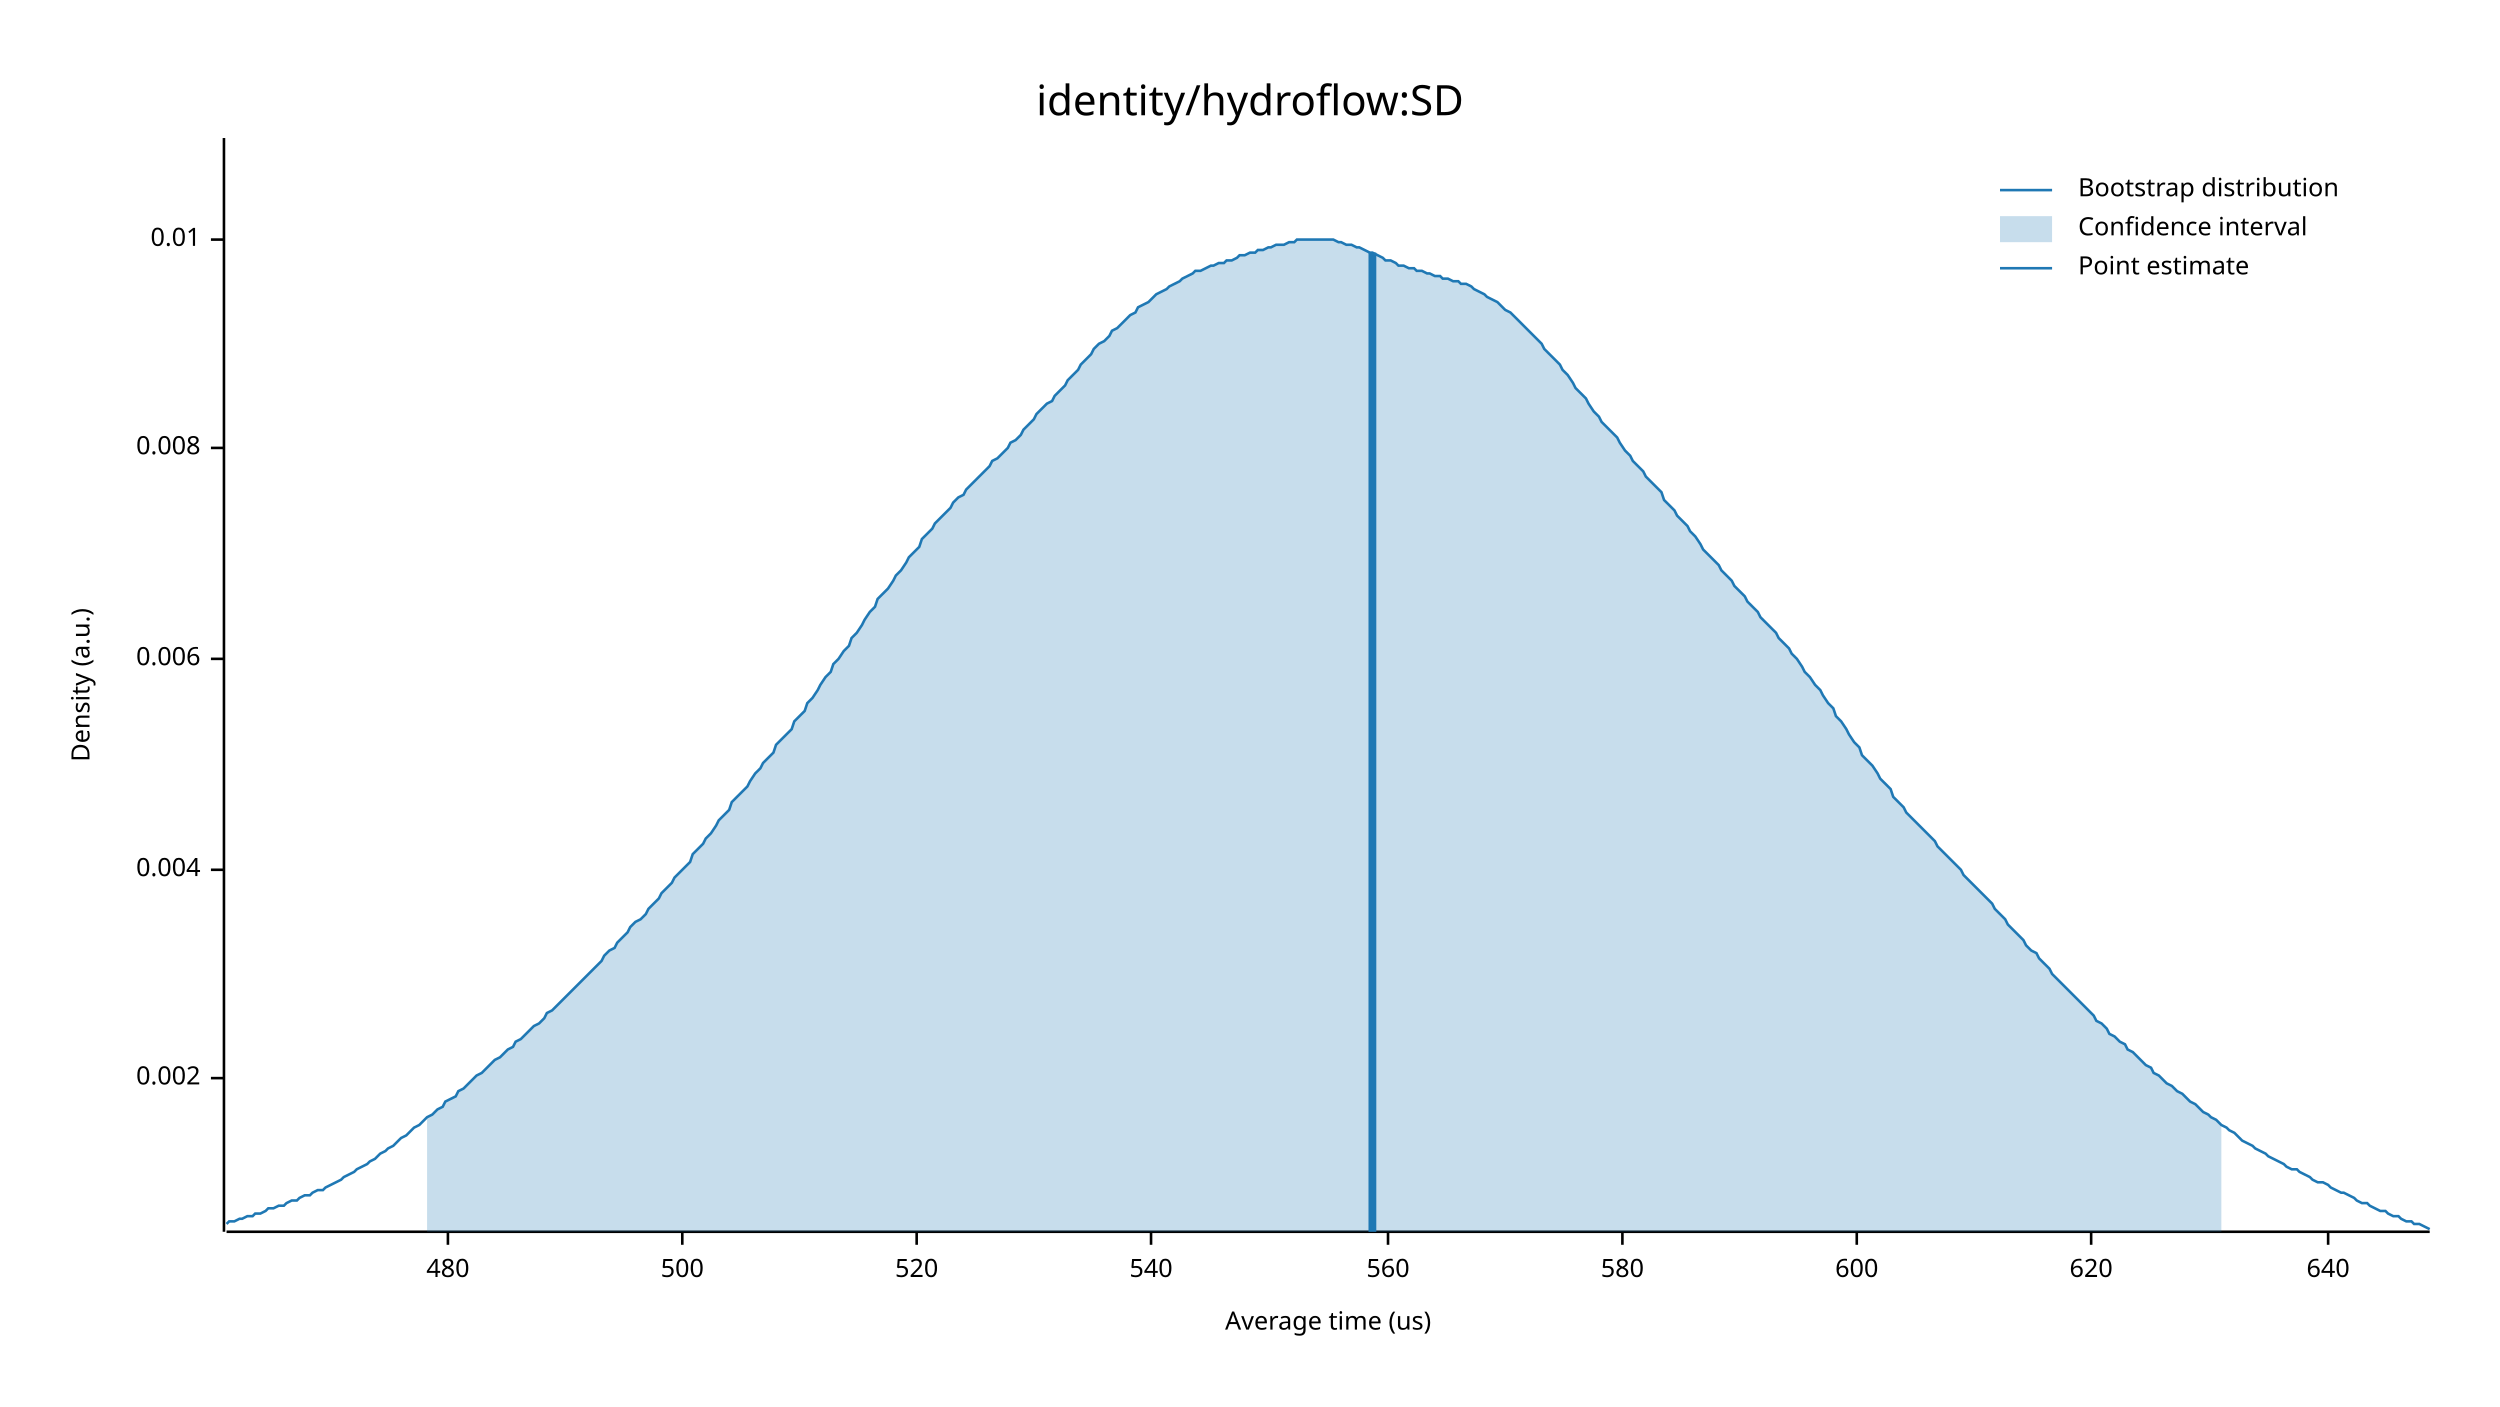
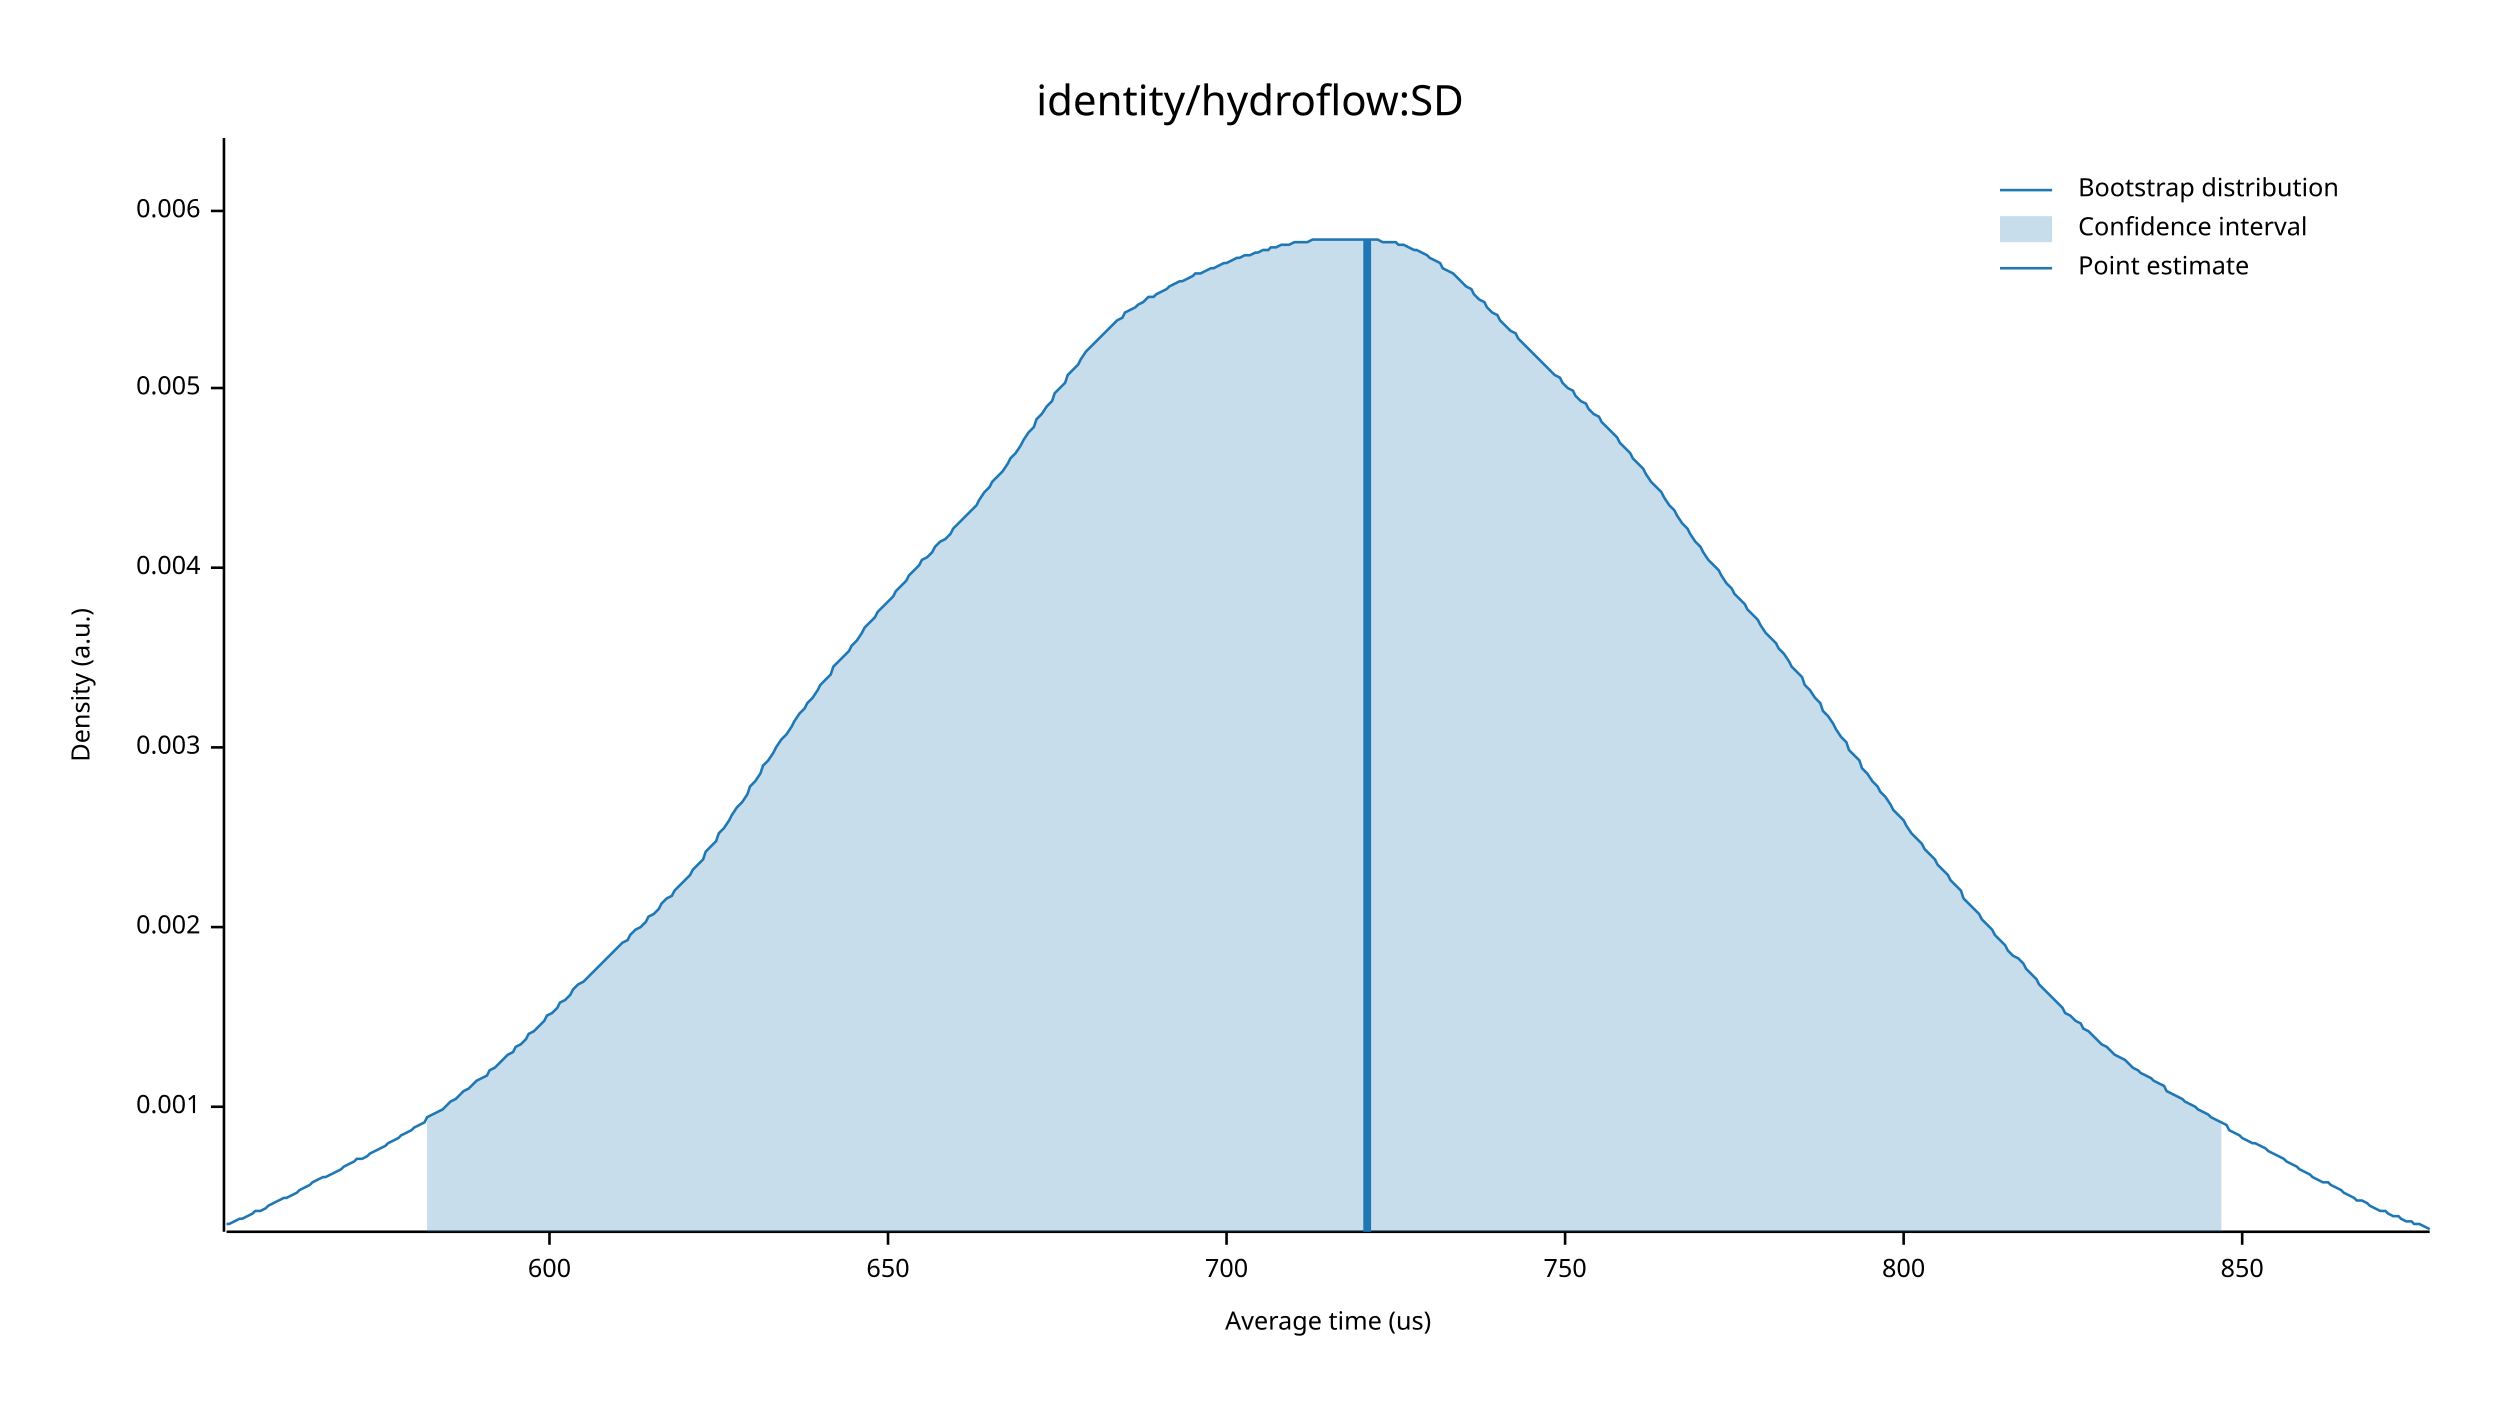
<svg xmlns="http://www.w3.org/2000/svg" width="960" height="540" viewBox="0 0 960 540">
  <text x="480" y="32" dy="0.76em" text-anchor="middle" font-family="sans-serif" font-size="16.129" opacity="1" fill="#000000">
identity/hydroflow:SD
</text>
  <text x="27" y="263" dy="0.76em" text-anchor="middle" font-family="sans-serif" font-size="9.677" opacity="1" fill="#000000" transform="rotate(270, 27, 263)">
Density (a.u.)
</text>
  <text x="510" y="513" dy="-0.5ex" text-anchor="middle" font-family="sans-serif" font-size="9.677" opacity="1" fill="#000000">
Average time (us)
</text>
  <polyline fill="none" opacity="1" stroke="#000000" stroke-width="1" points="86,53 86,473 " />
-   <text x="77" y="414" dy="0.5ex" text-anchor="end" font-family="sans-serif" font-size="9.677" opacity="1" fill="#000000">
+   <text x="77" y="425" dy="0.5ex" text-anchor="end" font-family="sans-serif" font-size="9.677" opacity="1" fill="#000000">
+ 0.001
+ </text>
+   <polyline fill="none" opacity="1" stroke="#000000" stroke-width="1" points="81,425 86,425 " />
+   <text x="77" y="356" dy="0.5ex" text-anchor="end" font-family="sans-serif" font-size="9.677" opacity="1" fill="#000000">
0.002
</text>
-   <polyline fill="none" opacity="1" stroke="#000000" stroke-width="1" points="81,414 86,414 " />
-   <text x="77" y="334" dy="0.5ex" text-anchor="end" font-family="sans-serif" font-size="9.677" opacity="1" fill="#000000">
+   <polyline fill="none" opacity="1" stroke="#000000" stroke-width="1" points="81,356 86,356 " />
+   <text x="77" y="287" dy="0.5ex" text-anchor="end" font-family="sans-serif" font-size="9.677" opacity="1" fill="#000000">
+ 0.003
+ </text>
+   <polyline fill="none" opacity="1" stroke="#000000" stroke-width="1" points="81,287 86,287 " />
+   <text x="77" y="218" dy="0.5ex" text-anchor="end" font-family="sans-serif" font-size="9.677" opacity="1" fill="#000000">
0.004
</text>
-   <polyline fill="none" opacity="1" stroke="#000000" stroke-width="1" points="81,334 86,334 " />
-   <text x="77" y="253" dy="0.5ex" text-anchor="end" font-family="sans-serif" font-size="9.677" opacity="1" fill="#000000">
+   <polyline fill="none" opacity="1" stroke="#000000" stroke-width="1" points="81,218 86,218 " />
+   <text x="77" y="149" dy="0.5ex" text-anchor="end" font-family="sans-serif" font-size="9.677" opacity="1" fill="#000000">
+ 0.005
+ </text>
+   <polyline fill="none" opacity="1" stroke="#000000" stroke-width="1" points="81,149 86,149 " />
+   <text x="77" y="81" dy="0.5ex" text-anchor="end" font-family="sans-serif" font-size="9.677" opacity="1" fill="#000000">
0.006
</text>
-   <polyline fill="none" opacity="1" stroke="#000000" stroke-width="1" points="81,253 86,253 " />
-   <text x="77" y="172" dy="0.5ex" text-anchor="end" font-family="sans-serif" font-size="9.677" opacity="1" fill="#000000">
- 0.008
- </text>
-   <polyline fill="none" opacity="1" stroke="#000000" stroke-width="1" points="81,172 86,172 " />
-   <text x="77" y="92" dy="0.5ex" text-anchor="end" font-family="sans-serif" font-size="9.677" opacity="1" fill="#000000">
- 0.01
- </text>
-   <polyline fill="none" opacity="1" stroke="#000000" stroke-width="1" points="81,92 86,92 " />
+   <polyline fill="none" opacity="1" stroke="#000000" stroke-width="1" points="81,81 86,81 " />
  <polyline fill="none" opacity="1" stroke="#000000" stroke-width="1" points="87,473 933,473 " />
-   <text x="172" y="483" dy="0.76em" text-anchor="middle" font-family="sans-serif" font-size="9.677" opacity="1" fill="#000000">
- 480
- </text>
-   <polyline fill="none" opacity="1" stroke="#000000" stroke-width="1" points="172,473 172,478 " />
-   <text x="262" y="483" dy="0.76em" text-anchor="middle" font-family="sans-serif" font-size="9.677" opacity="1" fill="#000000">
- 500
- </text>
-   <polyline fill="none" opacity="1" stroke="#000000" stroke-width="1" points="262,473 262,478 " />
-   <text x="352" y="483" dy="0.76em" text-anchor="middle" font-family="sans-serif" font-size="9.677" opacity="1" fill="#000000">
- 520
- </text>
-   <polyline fill="none" opacity="1" stroke="#000000" stroke-width="1" points="352,473 352,478 " />
-   <text x="442" y="483" dy="0.76em" text-anchor="middle" font-family="sans-serif" font-size="9.677" opacity="1" fill="#000000">
- 540
- </text>
-   <polyline fill="none" opacity="1" stroke="#000000" stroke-width="1" points="442,473 442,478 " />
-   <text x="533" y="483" dy="0.76em" text-anchor="middle" font-family="sans-serif" font-size="9.677" opacity="1" fill="#000000">
- 560
- </text>
-   <polyline fill="none" opacity="1" stroke="#000000" stroke-width="1" points="533,473 533,478 " />
-   <text x="623" y="483" dy="0.76em" text-anchor="middle" font-family="sans-serif" font-size="9.677" opacity="1" fill="#000000">
- 580
- </text>
-   <polyline fill="none" opacity="1" stroke="#000000" stroke-width="1" points="623,473 623,478 " />
-   <text x="713" y="483" dy="0.76em" text-anchor="middle" font-family="sans-serif" font-size="9.677" opacity="1" fill="#000000">
+   <text x="211" y="483" dy="0.76em" text-anchor="middle" font-family="sans-serif" font-size="9.677" opacity="1" fill="#000000">
600
</text>
-   <polyline fill="none" opacity="1" stroke="#000000" stroke-width="1" points="713,473 713,478 " />
-   <text x="803" y="483" dy="0.76em" text-anchor="middle" font-family="sans-serif" font-size="9.677" opacity="1" fill="#000000">
- 620
+   <polyline fill="none" opacity="1" stroke="#000000" stroke-width="1" points="211,473 211,478 " />
+   <text x="341" y="483" dy="0.76em" text-anchor="middle" font-family="sans-serif" font-size="9.677" opacity="1" fill="#000000">
+ 650
</text>
-   <polyline fill="none" opacity="1" stroke="#000000" stroke-width="1" points="803,473 803,478 " />
-   <text x="894" y="483" dy="0.76em" text-anchor="middle" font-family="sans-serif" font-size="9.677" opacity="1" fill="#000000">
- 640
+   <polyline fill="none" opacity="1" stroke="#000000" stroke-width="1" points="341,473 341,478 " />
+   <text x="471" y="483" dy="0.76em" text-anchor="middle" font-family="sans-serif" font-size="9.677" opacity="1" fill="#000000">
+ 700
</text>
-   <polyline fill="none" opacity="1" stroke="#000000" stroke-width="1" points="894,473 894,478 " />
-   <polyline fill="none" opacity="1" stroke="#1F78B4" stroke-width="1" points="87,470 88,469 90,469 92,468 93,468 95,467 97,467 98,466 100,466 102,465 103,464 105,464 107,463 109,463 110,462 112,461 114,461 115,460 117,459 119,459 120,458 122,457 124,457 125,456 127,455 129,454 131,453 132,452 134,451 136,450 137,449 139,448 141,447 142,446 144,445 146,443 148,442 149,441 151,440 153,438 154,437 156,436 158,434 159,433 161,432 163,430 164,429 166,428 168,426 170,425 171,423 173,422 175,421 176,419 178,418 180,416 181,415 183,413 185,412 187,410 188,409 190,407 192,406 193,405 195,403 197,402 198,400 200,399 202,397 203,396 205,394 207,393 209,391 210,389 212,388 214,386 215,385 217,383 219,381 220,380 222,378 224,376 226,374 227,373 229,371 231,369 232,367 234,365 236,364 237,362 239,360 241,358 242,356 244,354 246,353 248,351 249,349 251,347 253,345 254,343 256,341 258,339 259,337 261,335 263,333 265,331 266,328 268,326 270,324 271,322 273,320 275,317 276,315 278,313 280,311 281,308 283,306 285,304 287,302 288,300 290,297 292,295 293,293 295,291 297,289 298,286 300,284 302,282 304,280 305,277 307,275 309,273 310,270 312,268 314,265 315,263 317,260 319,258 320,255 322,253 324,250 326,248 327,245 329,243 331,240 332,238 334,235 336,233 337,230 339,228 341,226 343,223 344,221 346,219 348,216 349,214 351,212 353,210 354,207 356,205 358,203 359,201 361,199 363,197 365,195 366,193 368,191 370,190 371,188 373,186 375,184 376,183 378,181 380,179 381,177 383,176 385,174 387,172 388,170 390,169 392,167 393,165 395,163 397,161 398,159 400,157 402,155 404,154 405,152 407,150 409,148 410,146 412,144 414,142 415,140 417,138 419,136 420,134 422,132 424,131 426,129 427,127 429,126 431,124 432,123 434,121 436,120 437,118 439,117 441,116 443,114 444,113 446,112 448,111 449,110 451,109 453,108 454,107 456,106 458,105 459,104 461,104 463,103 465,102 466,102 468,101 470,101 471,100 473,100 475,99 476,98 478,98 480,97 482,97 483,96 485,96 487,95 488,95 490,94 492,94 493,94 495,93 497,93 498,92 500,92 502,92 504,92 505,92 507,92 509,92 510,92 512,92 514,93 515,93 517,94 519,94 521,95 522,95 524,96 526,97 527,97 529,98 531,99 532,100 534,100 536,101 537,102 539,102 541,103 543,103 544,104 546,104 548,105 549,105 551,106 553,106 554,107 556,107 558,108 560,108 561,109 563,109 565,110 566,111 568,112 570,113 571,114 573,115 575,116 576,117 578,119 580,120 582,122 583,123 585,125 587,127 588,128 590,130 592,132 593,134 595,136 597,138 599,140 600,142 602,144 604,147 605,149 607,151 609,153 610,155 612,158 614,160 615,162 617,164 619,166 621,168 622,170 624,173 626,175 627,177 629,179 631,181 632,183 634,185 636,187 638,189 639,192 641,194 643,196 644,198 646,200 648,202 649,204 651,206 653,209 654,211 656,213 658,215 660,217 661,219 663,221 665,223 666,225 668,227 670,229 671,231 673,233 675,235 676,237 678,239 680,241 682,243 683,245 685,247 687,249 688,251 690,253 692,256 693,258 695,260 697,263 699,265 700,267 702,270 704,272 705,275 707,277 709,280 710,282 712,285 714,287 715,290 717,292 719,294 721,297 722,299 724,301 726,303 727,306 729,308 731,310 732,312 734,314 736,316 738,318 739,319 741,321 743,323 744,325 746,327 748,329 749,330 751,332 753,334 754,336 756,338 758,340 760,342 761,343 763,345 765,347 766,349 768,351 770,353 771,355 773,357 775,359 777,361 778,363 780,365 782,366 783,368 785,370 787,372 788,374 790,376 792,378 793,379 795,381 797,383 799,385 800,386 802,388 804,390 805,392 807,393 809,395 810,397 812,398 814,400 816,401 817,403 819,404 821,406 822,407 824,409 826,410 827,412 829,413 831,415 832,416 834,417 836,419 838,420 839,421 841,423 843,424 844,425 846,427 848,428 849,429 851,430 853,432 855,433 856,434 858,435 860,437 861,438 863,439 865,440 866,441 868,442 870,443 871,444 873,445 875,446 877,447 878,448 880,449 882,449 883,450 885,451 887,452 888,453 890,454 892,454 894,455 895,456 897,457 899,458 900,458 902,459 904,460 905,461 907,462 909,462 910,463 912,464 914,465 916,465 917,466 919,467 921,467 922,468 924,469 926,469 927,470 929,470 931,471 933,472 " />
-   <polygon opacity="0.25" fill="#1F78B4" points="164,429 166,428 168,426 170,425 171,423 173,422 175,421 176,419 178,418 180,416 181,415 183,413 185,412 187,410 188,409 190,407 192,406 193,405 195,403 197,402 198,400 200,399 202,397 203,396 205,394 207,393 209,391 210,389 212,388 214,386 215,385 217,383 219,381 220,380 222,378 224,376 226,374 227,373 229,371 231,369 232,367 234,365 236,364 237,362 239,360 241,358 242,356 244,354 246,353 248,351 249,349 251,347 253,345 254,343 256,341 258,339 259,337 261,335 263,333 265,331 266,328 268,326 270,324 271,322 273,320 275,317 276,315 278,313 280,311 281,308 283,306 285,304 287,302 288,300 290,297 292,295 293,293 295,291 297,289 298,286 300,284 302,282 304,280 305,277 307,275 309,273 310,270 312,268 314,265 315,263 317,260 319,258 320,255 322,253 324,250 326,248 327,245 329,243 331,240 332,238 334,235 336,233 337,230 339,228 341,226 343,223 344,221 346,219 348,216 349,214 351,212 353,210 354,207 356,205 358,203 359,201 361,199 363,197 365,195 366,193 368,191 370,190 371,188 373,186 375,184 376,183 378,181 380,179 381,177 383,176 385,174 387,172 388,170 390,169 392,167 393,165 395,163 397,161 398,159 400,157 402,155 404,154 405,152 407,150 409,148 410,146 412,144 414,142 415,140 417,138 419,136 420,134 422,132 424,131 426,129 427,127 429,126 431,124 432,123 434,121 436,120 437,118 439,117 441,116 443,114 444,113 446,112 448,111 449,110 451,109 453,108 454,107 456,106 458,105 459,104 461,104 463,103 465,102 466,102 468,101 470,101 471,100 473,100 475,99 476,98 478,98 480,97 482,97 483,96 485,96 487,95 488,95 490,94 492,94 493,94 495,93 497,93 498,92 500,92 502,92 504,92 505,92 507,92 509,92 510,92 512,92 514,93 515,93 517,94 519,94 521,95 522,95 524,96 526,97 527,97 529,98 531,99 532,100 534,100 536,101 537,102 539,102 541,103 543,103 544,104 546,104 548,105 549,105 551,106 553,106 554,107 556,107 558,108 560,108 561,109 563,109 565,110 566,111 568,112 570,113 571,114 573,115 575,116 576,117 578,119 580,120 582,122 583,123 585,125 587,127 588,128 590,130 592,132 593,134 595,136 597,138 599,140 600,142 602,144 604,147 605,149 607,151 609,153 610,155 612,158 614,160 615,162 617,164 619,166 621,168 622,170 624,173 626,175 627,177 629,179 631,181 632,183 634,185 636,187 638,189 639,192 641,194 643,196 644,198 646,200 648,202 649,204 651,206 653,209 654,211 656,213 658,215 660,217 661,219 663,221 665,223 666,225 668,227 670,229 671,231 673,233 675,235 676,237 678,239 680,241 682,243 683,245 685,247 687,249 688,251 690,253 692,256 693,258 695,260 697,263 699,265 700,267 702,270 704,272 705,275 707,277 709,280 710,282 712,285 714,287 715,290 717,292 719,294 721,297 722,299 724,301 726,303 727,306 729,308 731,310 732,312 734,314 736,316 738,318 739,319 741,321 743,323 744,325 746,327 748,329 749,330 751,332 753,334 754,336 756,338 758,340 760,342 761,343 763,345 765,347 766,349 768,351 770,353 771,355 773,357 775,359 777,361 778,363 780,365 782,366 783,368 785,370 787,372 788,374 790,376 792,378 793,379 795,381 797,383 799,385 800,386 802,388 804,390 805,392 807,393 809,395 810,397 812,398 814,400 816,401 817,403 819,404 821,406 822,407 824,409 826,410 827,412 829,413 831,415 832,416 834,417 836,419 838,420 839,421 841,423 843,424 844,425 846,427 848,428 849,429 851,430 853,432 853,473 164,473 " />
-   <polyline fill="none" opacity="1" stroke="#1F78B4" stroke-width="3" points="527,473 527,97 " />
+   <polyline fill="none" opacity="1" stroke="#000000" stroke-width="1" points="471,473 471,478 " />
+   <text x="601" y="483" dy="0.76em" text-anchor="middle" font-family="sans-serif" font-size="9.677" opacity="1" fill="#000000">
+ 750
+ </text>
+   <polyline fill="none" opacity="1" stroke="#000000" stroke-width="1" points="601,473 601,478 " />
+   <text x="731" y="483" dy="0.76em" text-anchor="middle" font-family="sans-serif" font-size="9.677" opacity="1" fill="#000000">
+ 800
+ </text>
+   <polyline fill="none" opacity="1" stroke="#000000" stroke-width="1" points="731,473 731,478 " />
+   <text x="861" y="483" dy="0.76em" text-anchor="middle" font-family="sans-serif" font-size="9.677" opacity="1" fill="#000000">
+ 850
+ </text>
+   <polyline fill="none" opacity="1" stroke="#000000" stroke-width="1" points="861,473 861,478 " />
+   <polyline fill="none" opacity="1" stroke="#1F78B4" stroke-width="1" points="87,470 88,470 90,469 92,468 93,468 95,467 97,466 98,465 100,465 102,464 103,463 105,462 107,461 109,460 110,460 112,459 114,458 115,457 117,456 119,455 120,454 122,453 124,452 125,452 127,451 129,450 131,449 132,448 134,447 136,446 137,445 139,445 141,444 142,443 144,442 146,441 148,440 149,439 151,438 153,437 154,436 156,435 158,434 159,433 161,432 163,431 164,429 166,428 168,427 170,426 171,425 173,423 175,422 176,421 178,419 180,418 181,417 183,415 185,414 187,413 188,411 190,410 192,408 193,407 195,405 197,404 198,402 200,401 202,399 203,397 205,396 207,394 209,392 210,390 212,389 214,387 215,385 217,384 219,382 220,380 222,378 224,377 226,375 227,374 229,372 231,370 232,369 234,367 236,365 237,364 239,362 241,361 242,359 244,357 246,356 248,354 249,352 251,351 253,349 254,347 256,345 258,344 259,342 261,340 263,338 265,336 266,334 268,332 270,330 271,327 273,325 275,323 276,320 278,318 280,315 281,313 283,310 285,308 287,305 288,302 290,300 292,297 293,294 295,292 297,289 298,287 300,284 302,282 304,279 305,277 307,274 309,272 310,270 312,268 314,265 315,263 317,261 319,259 320,256 322,254 324,252 326,250 327,248 329,246 331,243 332,241 334,239 336,237 337,235 339,233 341,231 343,229 344,227 346,225 348,223 349,221 351,219 353,217 354,215 356,214 358,212 359,210 361,208 363,207 365,205 366,203 368,201 370,199 371,198 373,196 375,194 376,192 378,189 380,187 381,185 383,183 385,181 387,178 388,176 390,174 392,171 393,169 395,166 397,164 398,161 400,159 402,156 404,154 405,151 407,149 409,147 410,144 412,142 414,140 415,138 417,135 419,133 420,132 422,130 424,128 426,126 427,125 429,123 431,122 432,120 434,119 436,118 437,117 439,116 441,114 443,114 444,113 446,112 448,111 449,110 451,109 453,108 454,108 456,107 458,106 459,105 461,105 463,104 465,103 466,103 468,102 470,101 471,101 473,100 475,99 476,99 478,98 480,98 482,97 483,97 485,96 487,96 488,95 490,95 492,94 493,94 495,94 497,93 498,93 500,93 502,93 504,92 505,92 507,92 509,92 510,92 512,92 514,92 515,92 517,92 519,92 521,92 522,92 524,92 526,92 527,92 529,92 531,93 532,93 534,93 536,93 537,94 539,94 541,95 543,96 544,96 546,97 548,98 549,99 551,100 553,101 554,103 556,104 558,105 560,107 561,108 563,110 565,111 566,113 568,115 570,116 571,118 573,120 575,121 576,123 578,125 580,127 582,128 583,130 585,132 587,134 588,135 590,137 592,139 593,140 595,142 597,144 599,145 600,147 602,149 604,150 605,152 607,154 609,155 610,157 612,159 614,160 615,162 617,164 619,166 621,168 622,170 624,172 626,174 627,176 629,178 631,180 632,182 634,185 636,187 638,189 639,191 641,194 643,196 644,198 646,201 648,203 649,205 651,208 653,210 654,212 656,215 658,217 660,219 661,221 663,224 665,226 666,228 668,230 670,232 671,234 673,236 675,238 676,240 678,243 680,245 682,247 683,249 685,251 687,254 688,256 690,258 692,260 693,263 695,265 697,268 699,270 700,273 702,275 704,278 705,280 707,283 709,285 710,288 712,290 714,292 715,295 717,297 719,300 721,302 722,304 724,306 726,309 727,311 729,313 731,315 732,317 734,320 736,322 738,324 739,326 741,328 743,330 744,332 746,334 748,336 749,338 751,340 753,342 754,345 756,347 758,349 760,351 761,353 763,355 765,357 766,359 768,361 770,363 771,365 773,367 775,368 777,370 778,372 780,374 782,376 783,378 785,380 787,382 788,383 790,385 792,387 793,389 795,390 797,392 799,393 800,395 802,396 804,398 805,399 807,401 809,402 810,403 812,405 814,406 816,407 817,408 819,410 821,411 822,412 824,413 826,414 827,415 829,416 831,417 832,419 834,420 836,421 838,422 839,423 841,424 843,425 844,426 846,427 848,428 849,429 851,430 853,431 855,432 856,434 858,435 860,436 861,437 863,438 865,439 866,439 868,440 870,441 871,442 873,443 875,444 877,445 878,446 880,447 882,448 883,449 885,450 887,451 888,452 890,453 892,454 894,454 895,455 897,456 899,457 900,458 902,459 904,460 905,461 907,461 909,462 910,463 912,464 914,465 916,465 917,466 919,467 921,467 922,468 924,469 926,469 927,470 929,470 931,471 933,472 " />
+   <polygon opacity="0.25" fill="#1F78B4" points="164,429 166,428 168,427 170,426 171,425 173,423 175,422 176,421 178,419 180,418 181,417 183,415 185,414 187,413 188,411 190,410 192,408 193,407 195,405 197,404 198,402 200,401 202,399 203,397 205,396 207,394 209,392 210,390 212,389 214,387 215,385 217,384 219,382 220,380 222,378 224,377 226,375 227,374 229,372 231,370 232,369 234,367 236,365 237,364 239,362 241,361 242,359 244,357 246,356 248,354 249,352 251,351 253,349 254,347 256,345 258,344 259,342 261,340 263,338 265,336 266,334 268,332 270,330 271,327 273,325 275,323 276,320 278,318 280,315 281,313 283,310 285,308 287,305 288,302 290,300 292,297 293,294 295,292 297,289 298,287 300,284 302,282 304,279 305,277 307,274 309,272 310,270 312,268 314,265 315,263 317,261 319,259 320,256 322,254 324,252 326,250 327,248 329,246 331,243 332,241 334,239 336,237 337,235 339,233 341,231 343,229 344,227 346,225 348,223 349,221 351,219 353,217 354,215 356,214 358,212 359,210 361,208 363,207 365,205 366,203 368,201 370,199 371,198 373,196 375,194 376,192 378,189 380,187 381,185 383,183 385,181 387,178 388,176 390,174 392,171 393,169 395,166 397,164 398,161 400,159 402,156 404,154 405,151 407,149 409,147 410,144 412,142 414,140 415,138 417,135 419,133 420,132 422,130 424,128 426,126 427,125 429,123 431,122 432,120 434,119 436,118 437,117 439,116 441,114 443,114 444,113 446,112 448,111 449,110 451,109 453,108 454,108 456,107 458,106 459,105 461,105 463,104 465,103 466,103 468,102 470,101 471,101 473,100 475,99 476,99 478,98 480,98 482,97 483,97 485,96 487,96 488,95 490,95 492,94 493,94 495,94 497,93 498,93 500,93 502,93 504,92 505,92 507,92 509,92 510,92 512,92 514,92 515,92 517,92 519,92 521,92 522,92 524,92 526,92 527,92 529,92 531,93 532,93 534,93 536,93 537,94 539,94 541,95 543,96 544,96 546,97 548,98 549,99 551,100 553,101 554,103 556,104 558,105 560,107 561,108 563,110 565,111 566,113 568,115 570,116 571,118 573,120 575,121 576,123 578,125 580,127 582,128 583,130 585,132 587,134 588,135 590,137 592,139 593,140 595,142 597,144 599,145 600,147 602,149 604,150 605,152 607,154 609,155 610,157 612,159 614,160 615,162 617,164 619,166 621,168 622,170 624,172 626,174 627,176 629,178 631,180 632,182 634,185 636,187 638,189 639,191 641,194 643,196 644,198 646,201 648,203 649,205 651,208 653,210 654,212 656,215 658,217 660,219 661,221 663,224 665,226 666,228 668,230 670,232 671,234 673,236 675,238 676,240 678,243 680,245 682,247 683,249 685,251 687,254 688,256 690,258 692,260 693,263 695,265 697,268 699,270 700,273 702,275 704,278 705,280 707,283 709,285 710,288 712,290 714,292 715,295 717,297 719,300 721,302 722,304 724,306 726,309 727,311 729,313 731,315 732,317 734,320 736,322 738,324 739,326 741,328 743,330 744,332 746,334 748,336 749,338 751,340 753,342 754,345 756,347 758,349 760,351 761,353 763,355 765,357 766,359 768,361 770,363 771,365 773,367 775,368 777,370 778,372 780,374 782,376 783,378 785,380 787,382 788,383 790,385 792,387 793,389 795,390 797,392 799,393 800,395 802,396 804,398 805,399 807,401 809,402 810,403 812,405 814,406 816,407 817,408 819,410 821,411 822,412 824,413 826,414 827,415 829,416 831,417 832,419 834,420 836,421 838,422 839,423 841,424 843,425 844,426 846,427 848,428 849,429 851,430 853,431 853,473 164,473 " />
+   <polyline fill="none" opacity="1" stroke="#1F78B4" stroke-width="3" points="525,473 525,92 " />
  <text x="798" y="68" dy="0.76em" text-anchor="start" font-family="sans-serif" font-size="9.677" opacity="1" fill="#000000">
Bootstrap distribution
</text>
  <text x="798" y="83" dy="0.76em" text-anchor="start" font-family="sans-serif" font-size="9.677" opacity="1" fill="#000000">
Confidence interval
</text>
  <text x="798" y="98" dy="0.76em" text-anchor="start" font-family="sans-serif" font-size="9.677" opacity="1" fill="#000000">
Point estimate
</text>
  <polyline fill="none" opacity="1" stroke="#1F78B4" stroke-width="1" points="768,73 788,73 " />
  <rect x="768" y="83" width="20" height="10" opacity="0.25" fill="#1F78B4" stroke="none" />
  <polyline fill="none" opacity="1" stroke="#1F78B4" stroke-width="1" points="768,103 788,103 " />
</svg>
